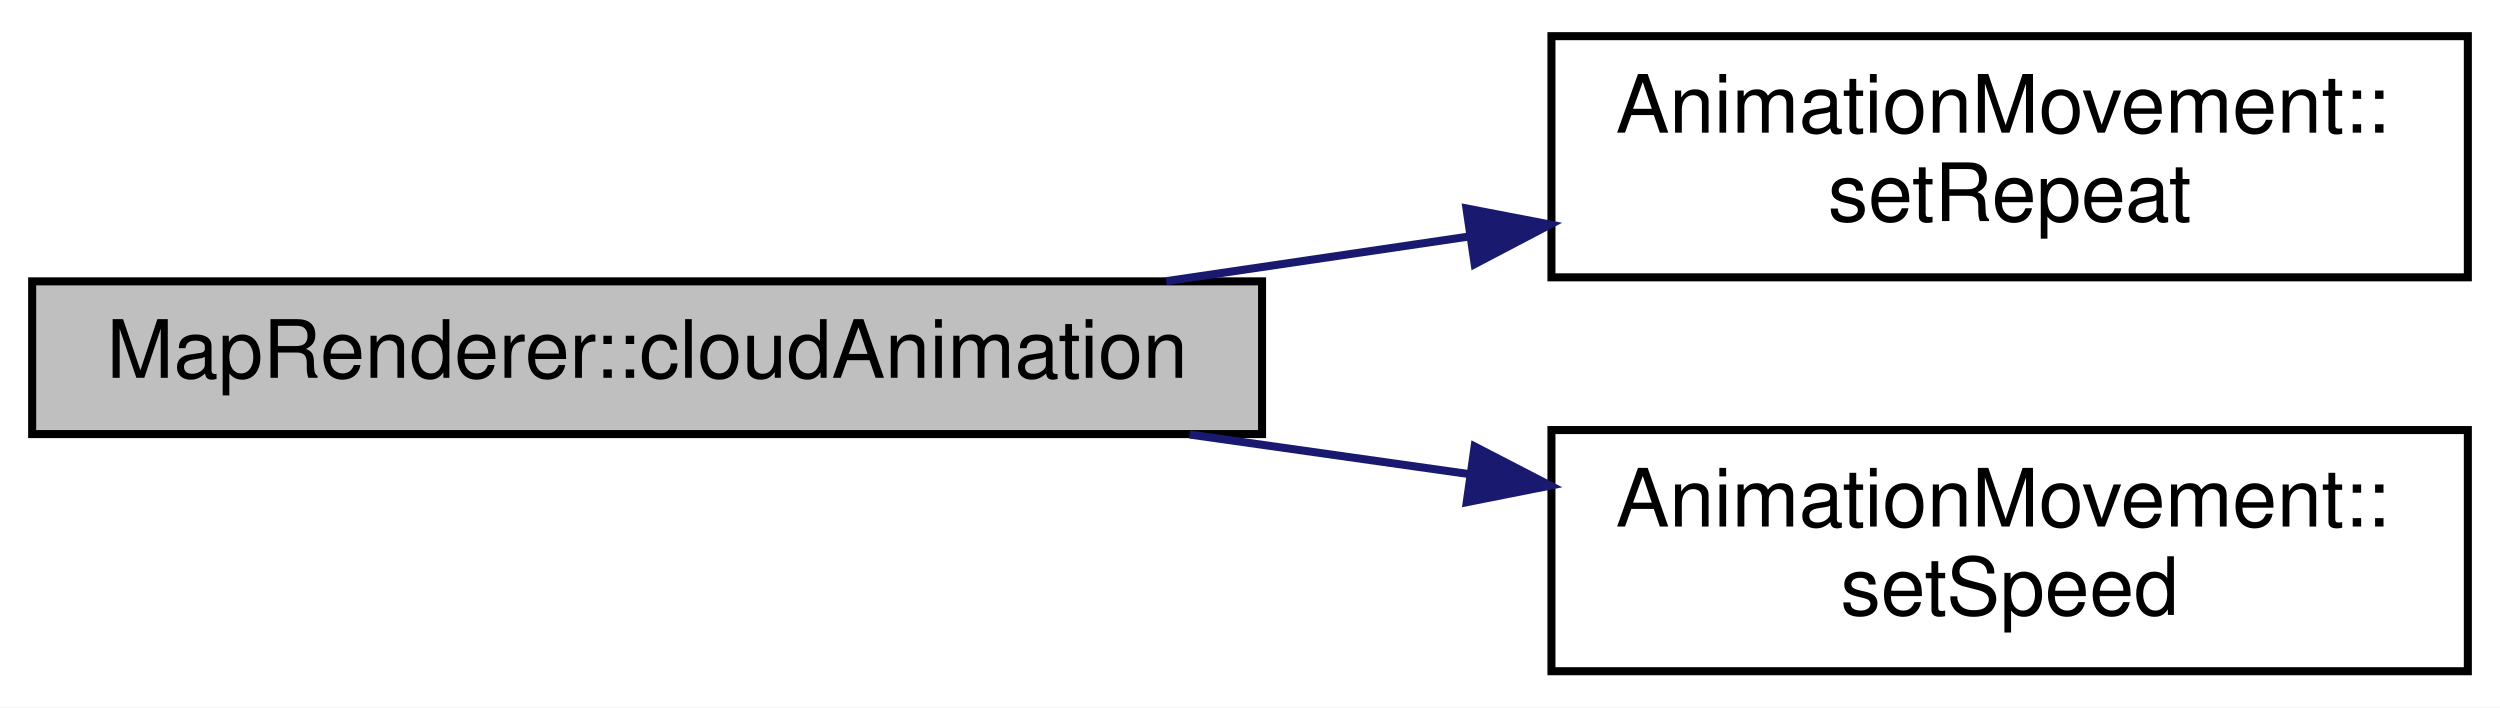
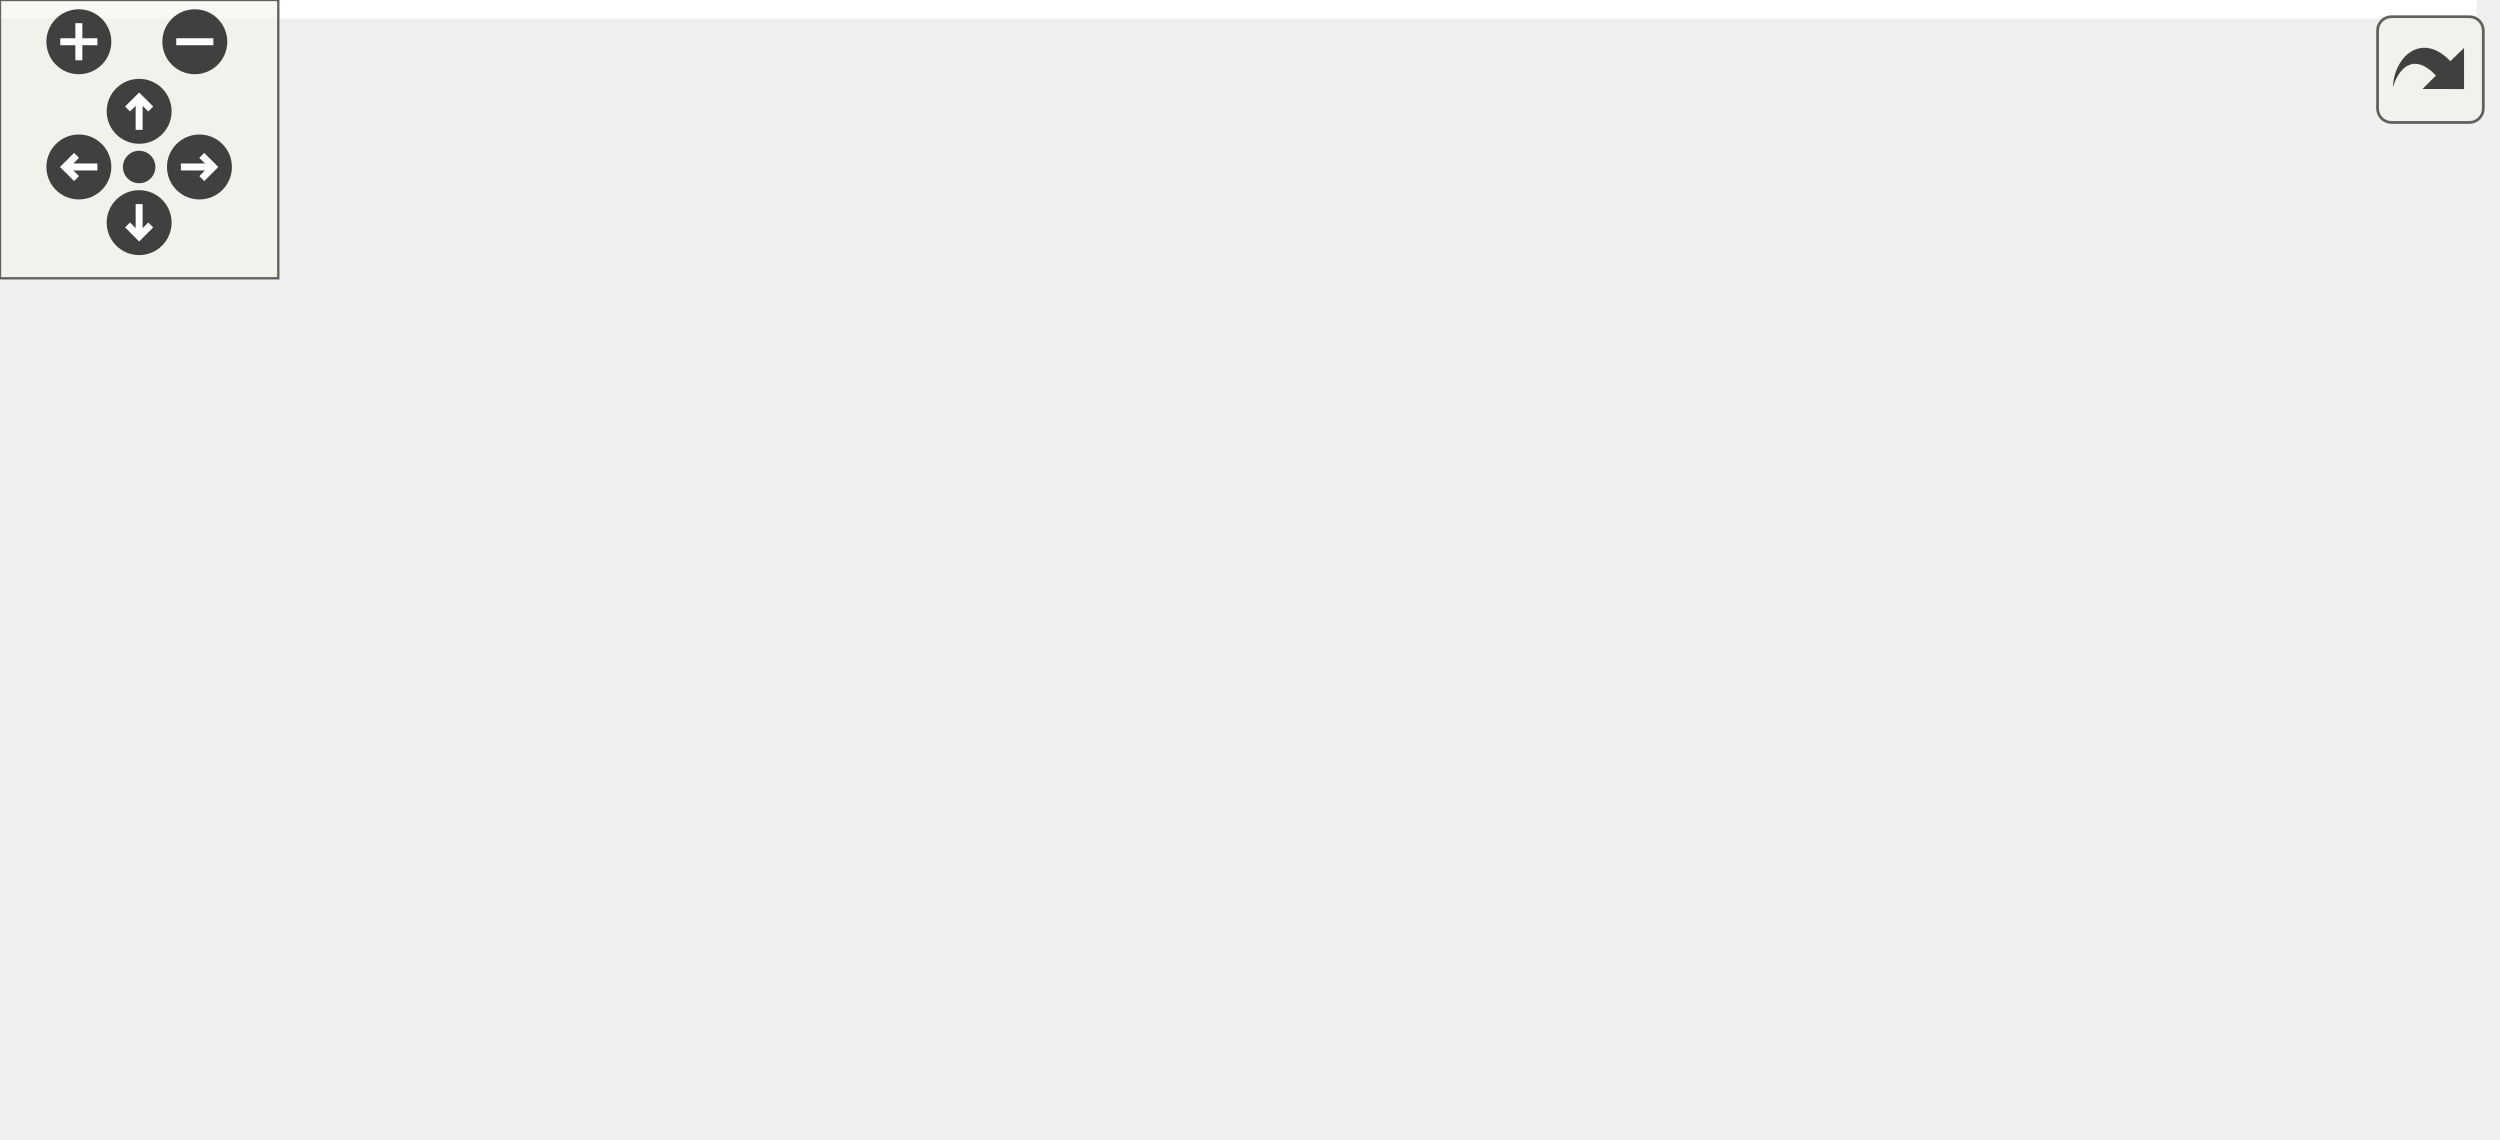
- <svg xmlns="http://www.w3.org/2000/svg" xmlns:xlink="http://www.w3.org/1999/xlink" width="311pt" height="88pt" viewBox="0.00 0.00 311.00 88.00">
-   <g id="graph0" class="graph" transform="scale(1 1) rotate(0) translate(4 84)">
-     <polygon fill="#ffffff" stroke="transparent" points="-4,4 -4,-84 307,-84 307,4 -4,4" />
-     <g id="node1" class="node">
-       <g id="a_node1">
-         <a xlink:title="MapRenderer::cloudAnimation Führt eine Wolken-Animation aus.">
-           <polygon fill="#bfbfbf" stroke="#000000" points="0,-30 0,-49 153,-49 153,-30 0,-30" />
-           <text text-anchor="middle" x="76.5" y="-37" font-family="Helvetica,sans-Serif" font-size="10.00" fill="#000000">MapRenderer::cloudAnimation</text>
-         </a>
+ <svg xmlns="http://www.w3.org/2000/svg" xmlns:xlink="http://www.w3.org/1999/xlink" id="main" version="1.1" xml:space="preserve">
+   <style type="text/css">
+ .edge:hover path { stroke: red; }
+ .edge:hover polygon { stroke: red; fill: red; }
+ </style>
+   <defs>
+     <circle id="rim" cx="0" cy="0" r="7" />
+     <circle id="rim2" cx="0" cy="0" r="3.5" />
+     <g id="zoomPlus">
+       <use xlink:href="#rim" fill="#404040">
+         <set attributeName="fill" to="#808080" begin="zoomplus.mouseover" end="zoomplus.mouseout" />
+       </use>
+       <path d="M-4,0h8M0,-4v8" fill="none" stroke="white" stroke-width="1.5" pointer-events="none" />
+     </g>
+     <g id="zoomMin">
+       <use xlink:href="#rim" fill="#404040">
+         <set attributeName="fill" to="#808080" begin="zoomminus.mouseover" end="zoomminus.mouseout" />
+       </use>
+       <path d="M-4,0h8" fill="none" stroke="white" stroke-width="1.5" pointer-events="none" />
+     </g>
+     <g id="dirArrow">
+       <path fill="none" stroke="white" stroke-width="1.5" d="M0,-3.0v7 M-2.5,-0.5L0,-3.0L2.5,-0.5" />
+     </g>
+     <g id="resetDef">
+       <use xlink:href="#rim2" fill="#404040">
+         <set attributeName="fill" to="#808080" begin="reset.mouseover" end="reset.mouseout" />
+       </use>
+     </g>
+   </defs>
+   <svg id="graph" class="graph">
+     <g id="viewport">
+       <polygon fill="#ffffff" stroke="transparent" points="-4,4 -4,-185 534,-185 534,4 -4,4" />
+       <g id="node1" class="node">
+         <g id="a_node1">
+           <a xlink:title="MapRenderer::cloudAnimation Führt eine WolkpScaleen-Animation aus.">
+             <polygon fill="#bfbfbf" stroke="#000000" points="0,-92.5 0,-111.5 153,-111.5 153,-92.5 0,-92.5" />
+             <text text-anchor="middle" x="76.5" y="-99.5" font-family="Helvetica,sans-Serif" font-size="10.00" fill="#000000">MapRenderer::cloudAnimation</text>
+           </a>
+         </g>
+       </g>
+       <g id="node2" class="node">
+         <g id="a_node2">
+           <a xlink:href="classMapRenderer.html#af09cc87016da102e1874f9c4a42fd963" target="_top" xlink:title="MapRenderer::animateScale Animiert die Skalierung.">
+             <polygon fill="#ffffff" stroke="#000000" points="189,-161.5 189,-180.5 335,-180.5 335,-161.5 189,-161.5" />
+             <text text-anchor="middle" x="262" y="-168.5" font-family="Helvetica,sans-Serif" font-size="10.00" fill="#000000">MapRenderer::animateScale</text>
+           </a>
+         </g>
+       </g>
+       <g id="edge1" class="edge">
+         <path fill="none" stroke="#191970" d="M95.621,-111.655C117.698,-122.529 155.307,-140.217 189,-152 195.884,-154.407 203.227,-156.667 210.504,-158.728" />
+         <polygon fill="#191970" stroke="#191970" points="209.768,-162.155 220.337,-161.412 211.612,-155.402 209.768,-162.155" />
+       </g>
+       <g id="node3" class="node">
+         <g id="a_node3">
+           <a xlink:href="classAnimationMovement.html#a80d0ce22ed161fcf03cc6f5106c58526" target="_top" xlink:title="AnimationMovement::setRepeat Setzt ob die Animation in Endlosschleife läuft.">
+             <polygon fill="#ffffff" stroke="#000000" points="205,-112 205,-142 319,-142 319,-112 205,-112" />
+             <text text-anchor="start" x="213" y="-130" font-family="Helvetica,sans-Serif" font-size="10.00" fill="#000000">AnimationMovement::</text>
+             <text text-anchor="middle" x="262" y="-119" font-family="Helvetica,sans-Serif" font-size="10.00" fill="#000000">setRepeat</text>
+           </a>
+         </g>
+       </g>
+       <g id="edge2" class="edge">
+         <path fill="none" stroke="#191970" d="M147.159,-111.523C162.781,-113.628 179.291,-115.853 194.772,-117.94" />
+         <polygon fill="#191970" stroke="#191970" points="194.399,-121.421 204.777,-119.288 195.334,-114.484 194.399,-121.421" />
+       </g>
+       <g id="node4" class="node">
+         <g id="a_node4">
+           <a xlink:href="classAnimationMovement.html#abee6a37d2f482a521120d528c2bc84dc" target="_top" xlink:title="AnimationMovement::setSpeed Setzt die Geschwindigkeit der Animation.">
+             <polygon fill="#ffffff" stroke="#000000" points="205,-63 205,-93 319,-93 319,-63 205,-63" />
+             <text text-anchor="start" x="213" y="-81" font-family="Helvetica,sans-Serif" font-size="10.00" fill="#000000">AnimationMovement::</text>
+             <text text-anchor="middle" x="262" y="-70" font-family="Helvetica,sans-Serif" font-size="10.00" fill="#000000">setSpeed</text>
+           </a>
+         </g>
+       </g>
+       <g id="edge3" class="edge">
+         <path fill="none" stroke="#191970" d="M150.081,-92.48C164.732,-90.585 180.051,-88.603 194.487,-86.735" />
+         <polygon fill="#191970" stroke="#191970" points="195.352,-90.152 204.82,-85.398 194.454,-83.21 195.352,-90.152" />
+       </g>
+       <g id="node5" class="node">
+         <g id="a_node5">
+           <a xlink:href="classMapRenderer.html#a4cb99b1a8f20b978c64f41e22cde070d" target="_top" xlink:title="MapRenderer::setViewportTilePosition Verschiebt den Viewport zu einer Tile-Koordinate.">
+             <polygon fill="#ffffff" stroke="#000000" points="193.5,-14 193.5,-44 330.5,-44 330.5,-14 193.5,-14" />
+             <text text-anchor="start" x="201.5" y="-32" font-family="Helvetica,sans-Serif" font-size="10.00" fill="#000000">MapRenderer::setViewport</text>
+             <text text-anchor="middle" x="262" y="-21" font-family="Helvetica,sans-Serif" font-size="10.00" fill="#000000">TilePosition</text>
+           </a>
+         </g>
+       </g>
+       <g id="edge4" class="edge">
+         <path fill="none" stroke="#191970" d="M97.875,-92.325C120.365,-82.277 156.886,-66.331 189,-54 194.745,-51.794 200.779,-49.575 206.813,-47.418" />
+         <polygon fill="#191970" stroke="#191970" points="207.985,-50.716 216.253,-44.091 205.658,-44.114 207.985,-50.716" />
+       </g>
+       <g id="node6" class="node">
+         <g id="a_node6">
+           <a xlink:href="classPoint.html#a773af172e76895550d05b081b15493fb" target="_top" xlink:title="Point::set Ändert die Koordinaten.">
+             <polygon fill="#ffffff" stroke="#000000" points="421,-38.5 421,-57.5 480,-57.5 480,-38.5 421,-38.5" />
+             <text text-anchor="middle" x="450.5" y="-45.5" font-family="Helvetica,sans-Serif" font-size="10.00" fill="#000000">Point::set</text>
+           </a>
+         </g>
+       </g>
+       <g id="edge5" class="edge">
+         <path fill="none" stroke="#191970" d="M330.586,-35.913C357.424,-38.618 387.268,-41.627 410.469,-43.965" />
+         <polygon fill="#191970" stroke="#191970" points="410.326,-47.468 420.627,-44.989 411.028,-40.504 410.326,-47.468" />
+       </g>
+       <g id="node7" class="node">
+         <g id="a_node7">
+           <a xlink:href="classDataModel.html#a2dcc97fd7387151077bcb3794b1614af" target="_top" xlink:title="DataModel::updateCoordinates Aktualisiert die Koordinaten des fokussierten Quadrantens.">
+             <polygon fill="#ffffff" stroke="#000000" points="371,-.5 371,-19.5 530,-19.5 530,-.5 371,-.5" />
+             <text text-anchor="middle" x="450.5" y="-7.5" font-family="Helvetica,sans-Serif" font-size="10.00" fill="#000000">DataModel::updateCoordinates</text>
+           </a>
+         </g>
+       </g>
+       <g id="edge6" class="edge">
+         <path fill="none" stroke="#191970" d="M330.586,-22.087C340.376,-21.1 350.566,-20.073 360.687,-19.053" />
+         <polygon fill="#191970" stroke="#191970" points="361.17,-22.522 370.768,-18.037 360.468,-15.557 361.17,-22.522" />
      </g>
    </g>
-     <g id="node2" class="node">
-       <g id="a_node2">
-         <a xlink:href="classAnimationMovement.html#a80d0ce22ed161fcf03cc6f5106c58526" target="_top" xlink:title="AnimationMovement::setRepeat Setzt ob die Animation in Endlosschleife läuft.">
-           <polygon fill="#ffffff" stroke="#000000" points="189,-49.5 189,-79.5 303,-79.5 303,-49.5 189,-49.5" />
-           <text text-anchor="start" x="197" y="-67.5" font-family="Helvetica,sans-Serif" font-size="10.00" fill="#000000">AnimationMovement::</text>
-           <text text-anchor="middle" x="246" y="-56.5" font-family="Helvetica,sans-Serif" font-size="10.00" fill="#000000">setRepeat</text>
-         </a>
-       </g>
+   </svg>
+   <g id="navigator" transform="translate(0 0)" fill="#404254">
+     <rect fill="#f2f5e9" fill-opacity="0.5" stroke="#606060" stroke-width=".5" x="0" y="0" width="60" height="60" />
+     <use id="zoomplus" xlink:href="#zoomPlus" x="17" y="9" />
+     <use id="zoomminus" xlink:href="#zoomMin" x="42" y="9" />
+     <use id="reset" xlink:href="#resetDef" x="30" y="36" />
+     <g id="arrowUp" xlink:href="#dirArrow" transform="translate(30 24)">
+       <use xlink:href="#rim" fill="#404040">
+         <set attributeName="fill" to="#808080" begin="arrowUp.mouseover" end="arrowUp.mouseout" />
+       </use>
+       <path fill="none" stroke="white" stroke-width="1.5" d="M0,-3.0v7 M-2.5,-0.5L0,-3.0L2.5,-0.5" />
    </g>
-     <g id="edge1" class="edge">
-       <path fill="none" stroke="#191970" d="M141.064,-49.023C153.343,-50.834 166.223,-52.733 178.588,-54.557" />
-       <polygon fill="#191970" stroke="#191970" points="178.425,-58.071 188.829,-56.068 179.447,-51.146 178.425,-58.071" />
+     <g id="arrowRight" xlink:href="#dirArrow" transform="rotate(90) translate(36 -43)">
+       <use xlink:href="#rim" fill="#404040">
+         <set attributeName="fill" to="#808080" begin="arrowRight.mouseover" end="arrowRight.mouseout" />
+       </use>
+       <path fill="none" stroke="white" stroke-width="1.5" d="M0,-3.0v7 M-2.5,-0.5L0,-3.0L2.5,-0.5" />
    </g>
-     <g id="node3" class="node">
-       <g id="a_node3">
-         <a xlink:href="classAnimationMovement.html#abee6a37d2f482a521120d528c2bc84dc" target="_top" xlink:title="AnimationMovement::setSpeed Setzt die Geschwindigkeit der Animation.">
-           <polygon fill="#ffffff" stroke="#000000" points="189,-.5 189,-30.5 303,-30.5 303,-.5 189,-.5" />
-           <text text-anchor="start" x="197" y="-18.5" font-family="Helvetica,sans-Serif" font-size="10.00" fill="#000000">AnimationMovement::</text>
-           <text text-anchor="middle" x="246" y="-7.5" font-family="Helvetica,sans-Serif" font-size="10.00" fill="#000000">setSpeed</text>
-         </a>
-       </g>
+     <g id="arrowDown" xlink:href="#dirArrow" transform="rotate(180) translate(-30 -48)">
+       <use xlink:href="#rim" fill="#404040">
+         <set attributeName="fill" to="#808080" begin="arrowDown.mouseover" end="arrowDown.mouseout" />
+       </use>
+       <path fill="none" stroke="white" stroke-width="1.5" d="M0,-3.0v7 M-2.5,-0.5L0,-3.0L2.5,-0.5" />
    </g>
-     <g id="edge2" class="edge">
-       <path fill="none" stroke="#191970" d="M143.978,-29.946C155.474,-28.318 167.413,-26.627 178.899,-25.001" />
-       <polygon fill="#191970" stroke="#191970" points="179.444,-28.459 188.854,-23.591 178.462,-21.528 179.444,-28.459" />
+     <g id="arrowLeft" xlink:href="#dirArrow" transform="rotate(270) translate(-36 17)">
+       <use xlink:href="#rim" fill="#404040">
+         <set attributeName="fill" to="#808080" begin="arrowLeft.mouseover" end="arrowLeft.mouseout" />
+       </use>
+       <path fill="none" stroke="white" stroke-width="1.5" d="M0,-3.0v7 M-2.5,-0.5L0,-3.0L2.5,-0.5" />
    </g>
  </g>
+   <svg viewBox="0 0 15 15" width="100%" height="30px" preserveAspectRatio="xMaxYMin meet">
+     <g id="arrow_out" transform="scale(0.3 0.3)">
+       <a xlink:href="classMapRenderer_a742fba1dadf2f2bcabe5d8e2fa73042a_cgraph_org.svg" target="_base">
+         <rect id="button" ry="5" rx="5" y="6" x="6" height="38" width="38" fill="#f2f5e9" fill-opacity="0.5" stroke="#606060" stroke-width="1.0" />
+         <path id="arrow" d="M 11.5,31.437 C 11.94,20.098 22.043,11.323 32.159,21.979 L 37.069,17.246 C 37.069,17.246 37.088,32 37.088,32 L 22.16,31.978 C 22.16,31.978 26.998,27.14 26.998,27.14 C 18.529,18.264 13.292,25.23 11.5,31.437 z" style="fill:#404040;" />
+       </a>
+     </g>
+   </svg>
</svg>
